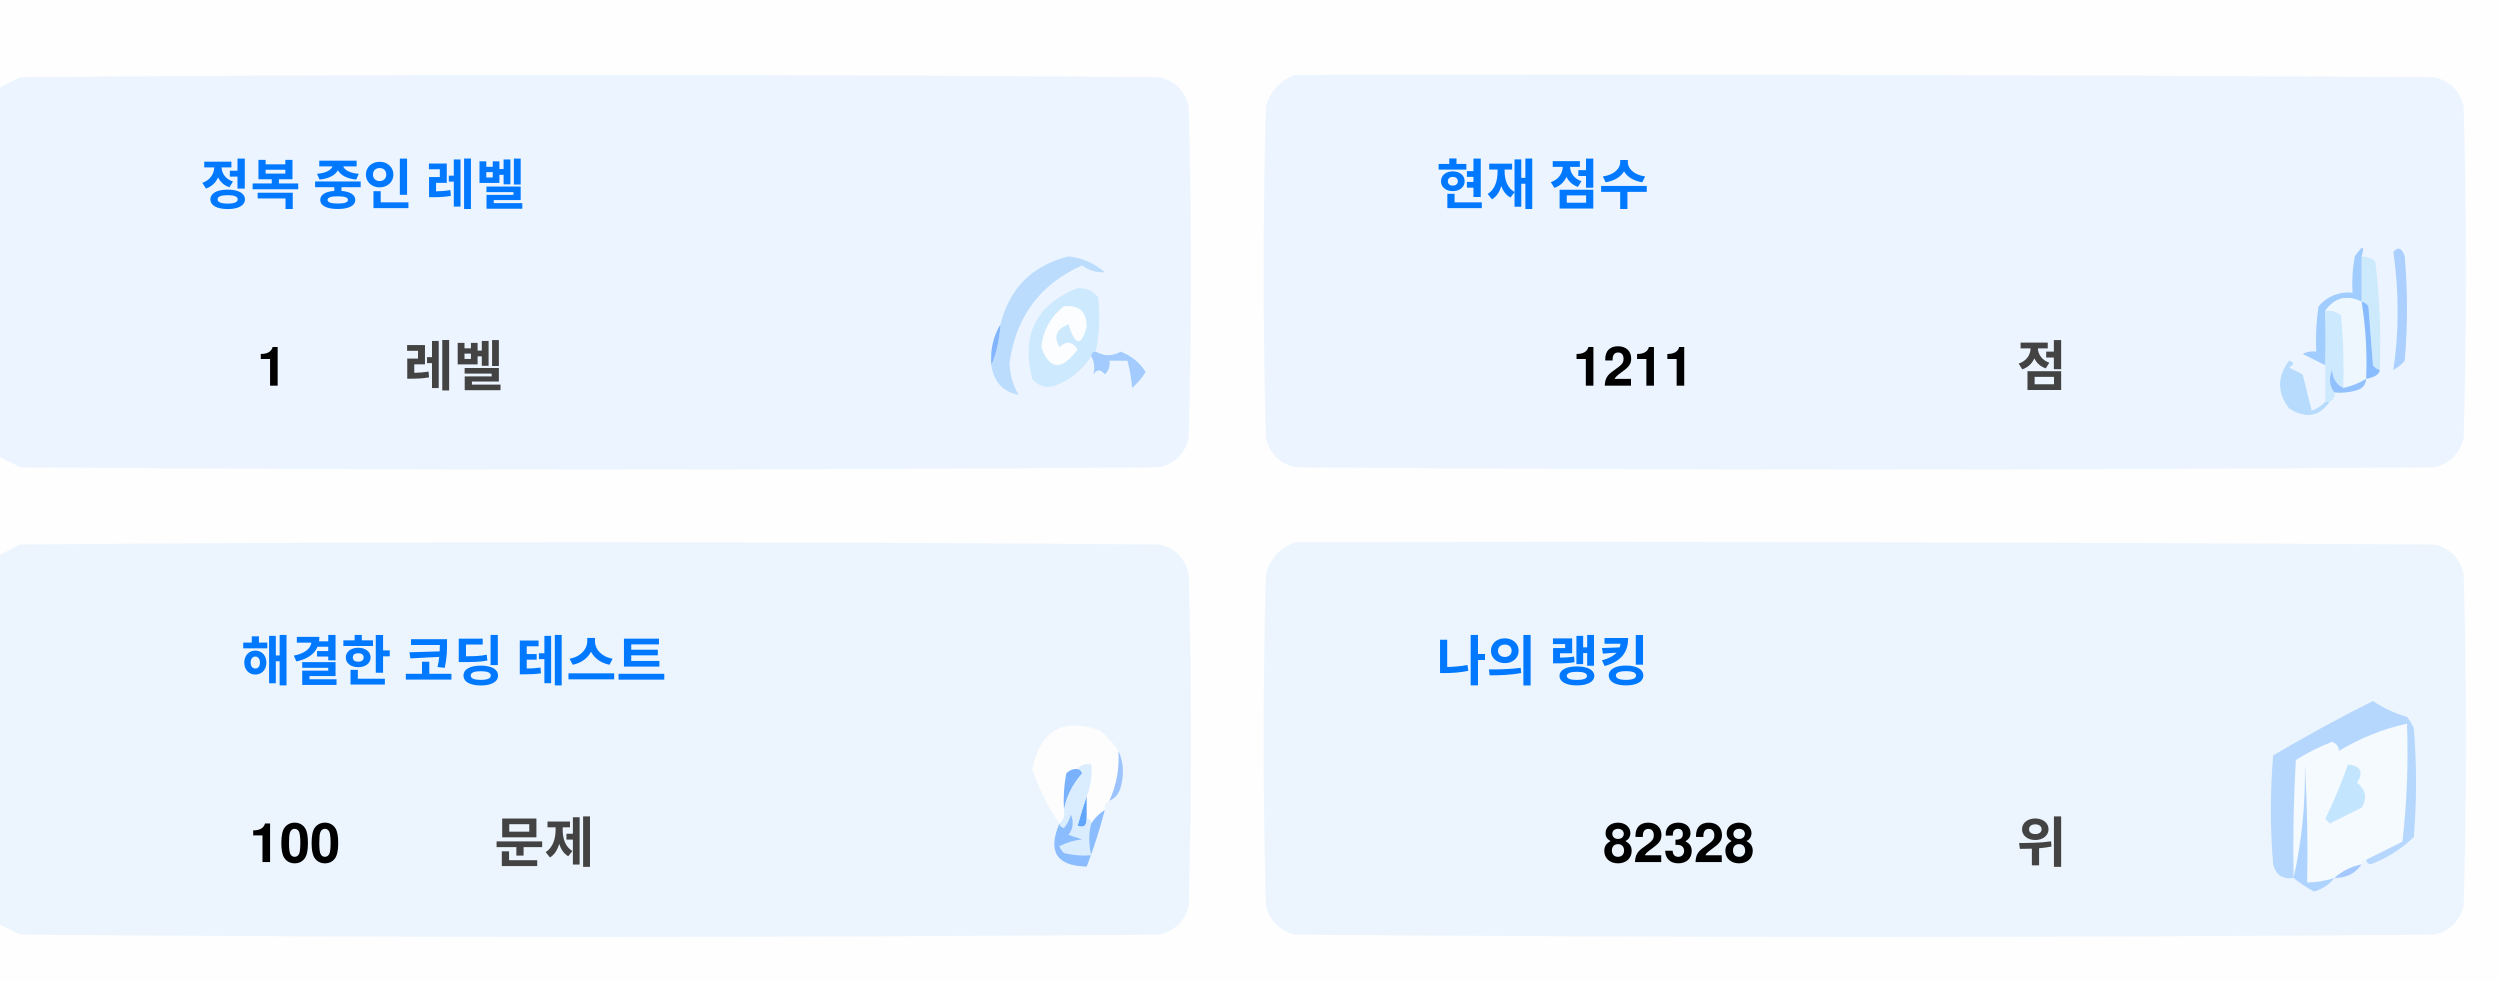
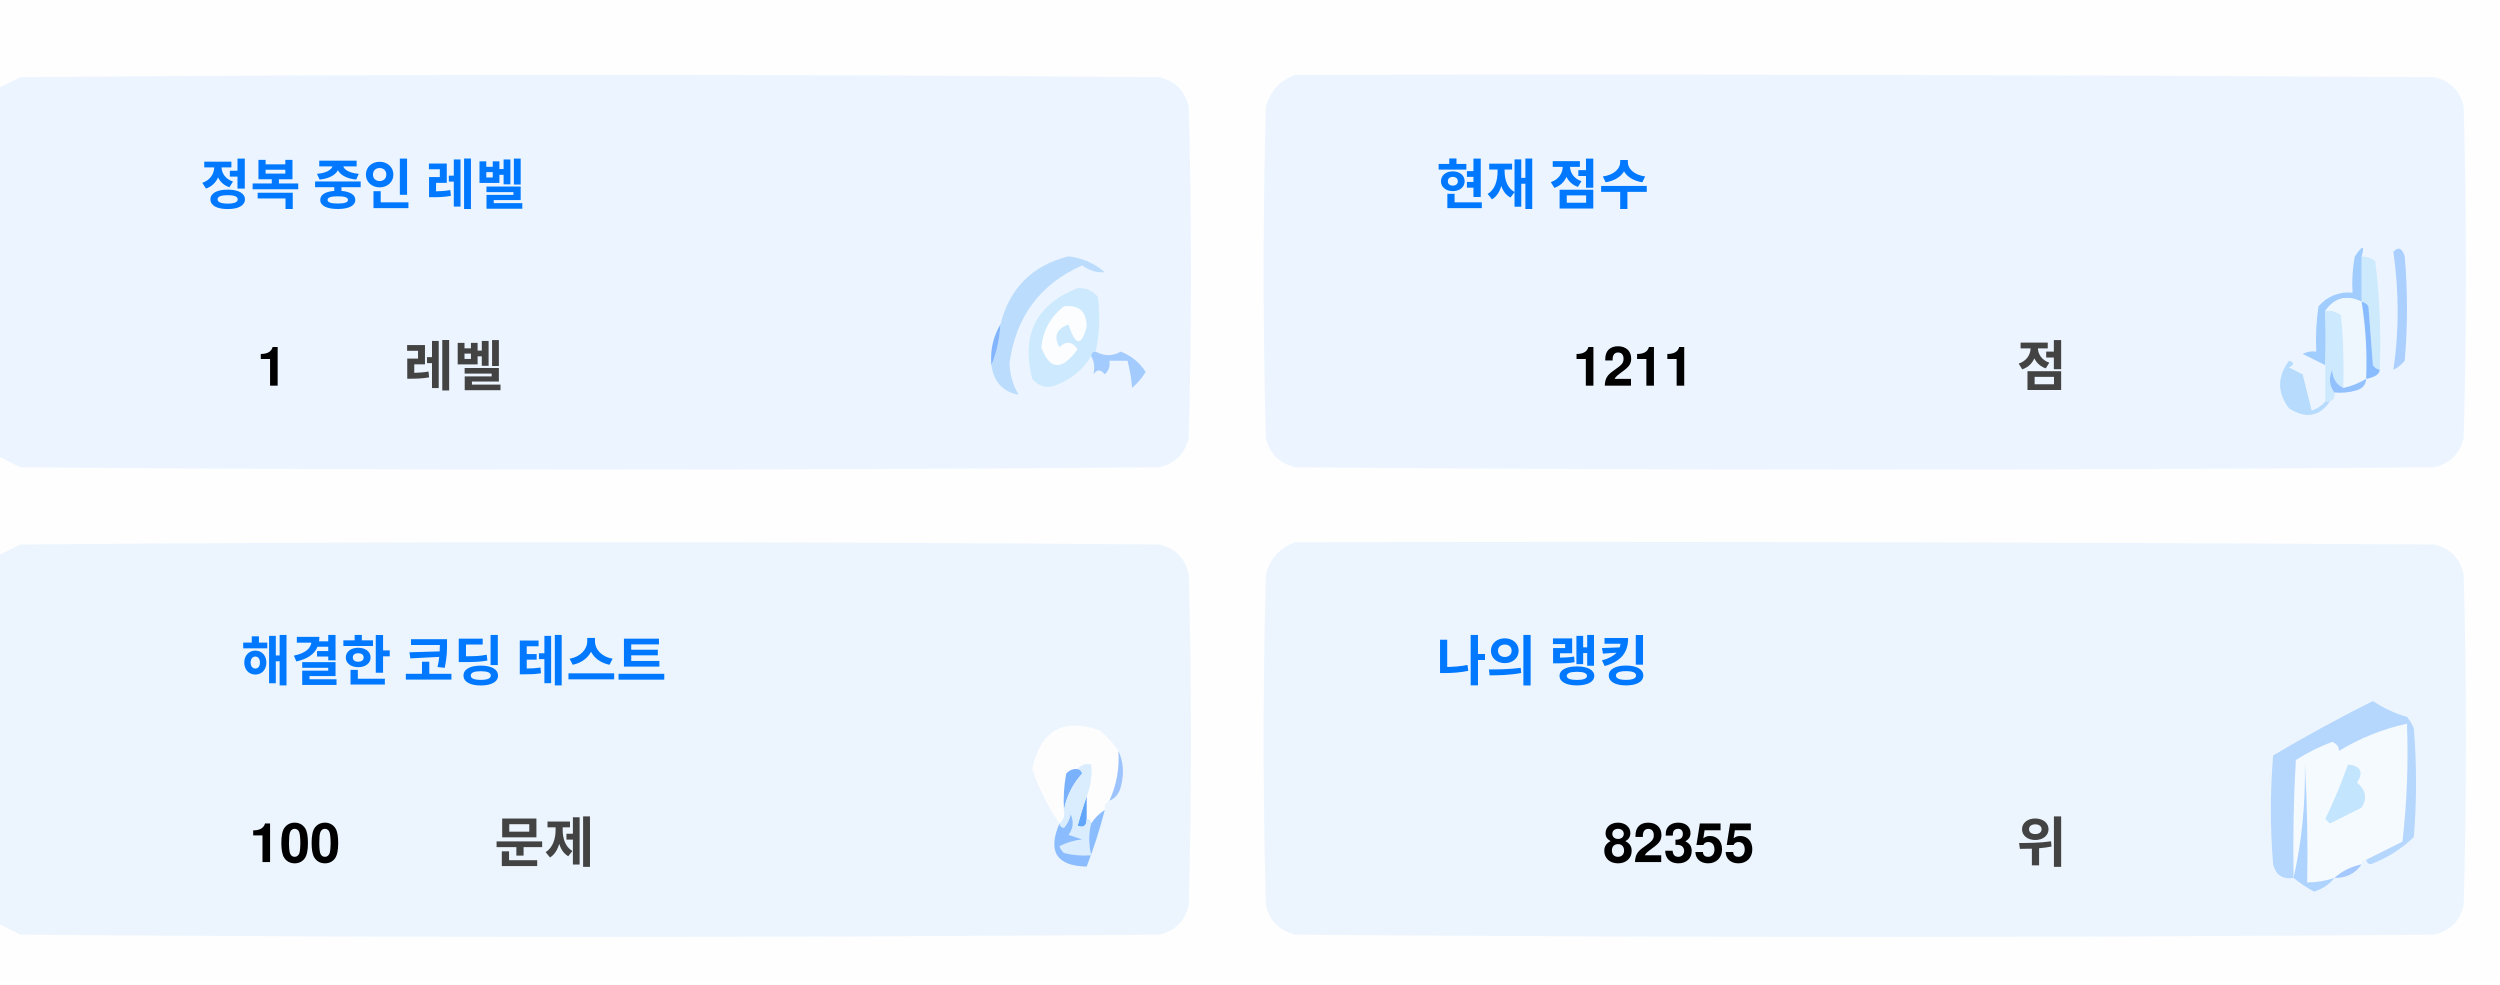
<svg xmlns="http://www.w3.org/2000/svg" version="1.1" width="551px" height="217px" style="shape-rendering:geometricPrecision; text-rendering:geometricPrecision; image-rendering:optimizeQuality; fill-rule:evenodd; clip-rule:evenodd">
  <style>.title {fill: #434343;font-size: 1rem;line-height: 1.5rem;font-weight: bold;font-family: -apple-system, BlinkMacSystemFont, Segoe UI, Helvetica, Arial, sans-serif, Apple Color Emoji, Segoe UI Emoji;}.desc {fill: #434343;font-size: 2.5rem;font-weight: bold;line-height: 1.5rem;font-family: -apple-system, BlinkMacSystemFont, Segoe UI, Helvetica, Arial, sans-serif, Apple Color Emoji, Segoe UI Emoji;}.desc-2 {fill: #434343;font-size: 1rem;font-weight: bold;line-height: 1.5rem;font-family: -apple-system, BlinkMacSystemFont, Segoe UI, Helvetica, Arial, sans-serif, Apple Color Emoji, Segoe UI Emoji;}.text, .desc {animation: twinkling 4s ease-in-out infinite;}@keyframes twinkling {40% { opacity: 1; }50% { opacity: 0.5; }60% { opacity: 1; }70% { opacity: 0.5; }80% { opacity: 1; }}</style>
  <g>
    <path style="opacity:1" fill="#fefefe" d="M -0.5,-0.5 C 183.167,-0.5 366.833,-0.5 550.5,-0.5C 550.5,71.833 550.5,144.167 550.5,216.5C 366.833,216.5 183.167,216.5 -0.5,216.5C -0.5,212.167 -0.5,207.833 -0.5,203.5C 1.14,204.32 2.807,205.153 4.5,206C 88.167,206.667 171.833,206.667 255.5,206C 259,205.167 261.167,203 262,199.5C 262.667,175.167 262.667,150.833 262,126.5C 261.167,123 259,120.833 255.5,120C 171.833,119.333 88.167,119.333 4.5,120C 2.807,120.847 1.14,121.68 -0.5,122.5C -0.5,115.167 -0.5,107.833 -0.5,100.5C 1.14,101.32 2.807,102.153 4.5,103C 88.167,103.667 171.833,103.667 255.5,103C 259,102.167 261.167,100 262,96.5C 262.667,72.167 262.667,47.833 262,23.5C 261.167,20 259,17.833 255.5,17C 171.833,16.333 88.167,16.333 4.5,17C 2.807,17.847 1.14,18.68 -0.5,19.5C -0.5,12.833 -0.5,6.167 -0.5,-0.5 Z" />
  </g>
  <g>
    <path style="opacity:1" fill="#ecf5ff" d="M -0.5,100.5 C -0.5,73.5 -0.5,46.5 -0.5,19.5C 1.14,18.68 2.807,17.847 4.5,17C 88.167,16.333 171.833,16.333 255.5,17C 259,17.833 261.167,20 262,23.5C 262.667,47.833 262.667,72.167 262,96.5C 261.167,100 259,102.167 255.5,103C 171.833,103.667 88.167,103.667 4.5,103C 2.807,102.153 1.14,101.32 -0.5,100.5 Z" />
  </g>
  <g>
    <path style="opacity:1" fill="#ecf5ff" d="M 285.5,16.5 C 369.167,16.333 452.834,16.5 536.5,17C 540,17.833 542.167,20 543,23.5C 543.667,47.833 543.667,72.167 543,96.5C 542.167,100 540,102.167 536.5,103C 452.833,103.667 369.167,103.667 285.5,103C 282,102.167 279.833,100 279,96.5C 278.333,72.167 278.333,47.833 279,23.5C 280.018,19.985 282.185,17.652 285.5,16.5 Z" />
  </g>
  <g>
    <path style="opacity:1" fill="#cdeafd" d="M 520.5,56.5 C 521.583,56.539 522.583,56.873 523.5,57.5C 524.498,65.472 524.831,73.472 524.5,81.5C 523.883,81.389 523.383,81.056 523,80.5C 522.667,76.167 522.333,71.833 522,67.5C 521.617,66.944 521.117,66.611 520.5,66.5C 520.5,63.167 520.5,59.833 520.5,56.5 Z" />
  </g>
  <g>
    <path style="opacity:1" fill="#abcfff" d="M 527.5,55.5 C 528.566,54.308 529.399,54.641 530,56.5C 530.667,64.167 530.667,71.833 530,79.5C 529.311,80.357 528.478,81.023 527.5,81.5C 528.758,73.08 528.758,64.414 527.5,55.5 Z" />
  </g>
  <g>
    <path style="opacity:1" fill="#bbdcfd" d="M 218.5,80.5 C 219.657,77.727 220.324,74.727 220.5,71.5C 222.49,63.51 227.49,58.51 235.5,56.5C 238.528,56.847 241.194,58.014 243.5,60C 241.744,60.141 240.078,59.641 238.5,58.5C 229.247,62.607 223.914,69.773 222.5,80C 222.565,82.526 223.232,84.859 224.5,87C 221.07,86.397 219.07,84.231 218.5,80.5 Z" />
  </g>
  <g>
    <path style="opacity:1" fill="#cde9fd" d="M 241.5,77.5 C 240.833,77.5 240.5,77.833 240.5,78.5C 238.628,81.529 235.961,83.695 232.5,85C 230.536,85.624 228.869,85.124 227.5,83.5C 225.021,73.791 228.354,67.124 237.5,63.5C 239.374,63.39 240.874,64.056 242,65.5C 242.497,69.524 242.331,73.524 241.5,77.5 Z" />
  </g>
  <g>
    <path style="opacity:1" fill="#fcfdfe" d="M 234.5,67.5 C 237.826,67.162 239.493,68.662 239.5,72C 238.334,76.434 237,76.267 235.5,71.5C 232.832,72.515 232.166,74.182 233.5,76.5C 235.017,75.089 236.351,75.256 237.5,77C 234.006,81.771 231.34,81.605 229.5,76.5C 229.904,72.771 231.571,69.771 234.5,67.5 Z" />
  </g>
  <g>
    <path style="opacity:1" fill="#a1ccfe" d="M 520.5,56.5 C 520.5,59.833 520.5,63.167 520.5,66.5C 517.238,64.922 514.572,65.589 512.5,68.5C 512.617,72.81 512.617,76.81 512.5,80.5C 510.86,79.68 509.193,78.847 507.5,78C 508.448,77.517 509.448,77.35 510.5,77.5C 510.335,74.15 510.502,70.817 511,67.5C 512.995,65.253 515.495,64.253 518.5,64.5C 518.336,61.813 518.503,59.146 519,56.5C 520.731,53.969 521.231,53.969 520.5,56.5 Z" />
  </g>
  <g>
    <path style="opacity:1" fill="#cde9fd" d="M 512.5,68.5 C 513.822,68.33 514.989,68.663 516,69.5C 516.499,74.823 516.666,80.156 516.5,85.5C 514.955,84.77 514.122,83.437 514,81.5C 513.22,83.387 513.387,85.054 514.5,86.5C 514.672,87.492 514.338,88.158 513.5,88.5C 513.167,88.5 512.833,88.5 512.5,88.5C 512.5,85.833 512.5,83.167 512.5,80.5C 512.617,76.81 512.617,72.81 512.5,68.5 Z" />
  </g>
  <g>
    <path style="opacity:1" fill="#eef6fe" d="M 520.5,66.5 C 521.407,72.106 521.74,77.773 521.5,83.5C 519.95,84.441 518.284,85.108 516.5,85.5C 516.666,80.156 516.499,74.823 516,69.5C 514.989,68.663 513.822,68.33 512.5,68.5C 514.572,65.589 517.238,64.922 520.5,66.5 Z" />
  </g>
  <g>
    <path style="opacity:1" fill="#88bcff" d="M 520.5,66.5 C 521.117,66.611 521.617,66.944 522,67.5C 522.333,71.833 522.667,76.167 523,80.5C 523.383,81.056 523.883,81.389 524.5,81.5C 524.445,82.469 523.445,83.136 521.5,83.5C 521.74,77.773 521.407,72.106 520.5,66.5 Z" />
  </g>
  <g>
    <path style="opacity:1" fill="#82b5fe" d="M 220.5,71.5 C 220.324,74.727 219.657,77.727 218.5,80.5C 218.215,77.171 218.882,74.171 220.5,71.5 Z" />
  </g>
  <g>
    <path style="opacity:1" fill="#a3cbfe" d="M 240.5,78.5 C 240.5,77.833 240.833,77.5 241.5,77.5C 243.391,78.536 245.224,78.536 247,77.5C 249.391,78.429 251.225,79.929 252.5,82C 251.681,83.319 250.681,84.486 249.5,85.5C 249.409,83.777 249.075,81.777 248.5,79.5C 247.167,79.5 245.833,79.5 244.5,79.5C 244.719,80.675 244.386,81.675 243.5,82.5C 242.575,81.359 241.741,81.359 241,82.5C 241.331,80.981 241.164,79.648 240.5,78.5 Z" />
  </g>
  <g>
    <path style="opacity:1" fill="#b7dbfd" d="M 512.5,88.5 C 512.833,88.5 513.167,88.5 513.5,88.5C 511.199,91.857 508.199,92.357 504.5,90C 501.872,86.535 501.872,83.035 504.5,79.5C 505.696,79.846 505.696,80.346 504.5,81C 505.5,81.5 506.5,82 507.5,82.5C 508.167,85.167 508.833,87.833 509.5,90.5C 510.739,90.058 511.739,89.391 512.5,88.5 Z" />
  </g>
  <g>
    <path style="opacity:1" fill="#92c1fe" d="M 516.5,85.5 C 518.284,85.108 519.95,84.441 521.5,83.5C 521.423,84.75 520.756,85.583 519.5,86C 517.866,86.493 516.199,86.66 514.5,86.5C 513.387,85.054 513.22,83.387 514,81.5C 514.122,83.437 514.955,84.77 516.5,85.5 Z" />
  </g>
  <g>
    <path style="opacity:1" fill="#ecf5fe" d="M -0.5,203.5 C -0.5,176.5 -0.5,149.5 -0.5,122.5C 1.14,121.68 2.807,120.847 4.5,120C 88.167,119.333 171.833,119.333 255.5,120C 259,120.833 261.167,123 262,126.5C 262.667,150.833 262.667,175.167 262,199.5C 261.167,203 259,205.167 255.5,206C 171.833,206.667 88.167,206.667 4.5,206C 2.807,205.153 1.14,204.32 -0.5,203.5 Z" />
  </g>
  <g>
    <path style="opacity:1" fill="#ecf5fe" d="M 285.5,119.5 C 369.167,119.333 452.834,119.5 536.5,120C 540,120.833 542.167,123 543,126.5C 543.667,150.833 543.667,175.167 543,199.5C 542.167,203 540,205.167 536.5,206C 452.833,206.667 369.167,206.667 285.5,206C 282,205.167 279.833,203 279,199.5C 278.333,175.167 278.333,150.833 279,126.5C 280.018,122.985 282.185,120.652 285.5,119.5 Z" />
  </g>
  <g>
    <path style="opacity:1" fill="#fdfdfe" d="M 246.5,165.5 C 246.758,169.367 246.092,173.034 244.5,176.5C 243.662,176.842 243.328,177.508 243.5,178.5C 242.272,179.306 241.272,180.306 240.5,181.5C 240.5,180.833 240.167,180.5 239.5,180.5C 239.5,178.833 239.5,177.167 239.5,175.5C 240.369,173.283 240.702,170.95 240.5,168.5C 239.209,168.263 238.209,168.596 237.5,169.5C 236.504,169.414 235.671,169.748 235,170.5C 234.503,173.146 234.336,175.813 234.5,178.5C 234.737,179.791 234.404,180.791 233.5,181.5C 230.986,177.806 228.986,173.806 227.5,169.5C 229.309,160.957 234.309,158.124 242.5,161C 244.07,162.397 245.404,163.897 246.5,165.5 Z" />
  </g>
  <g>
    <path style="opacity:1" fill="#f5faff" d="M 521.5,189.5 C 520.833,189.5 520.5,189.833 520.5,190.5C 518.181,190.992 516.181,191.992 514.5,193.5C 512.565,194.15 510.565,194.483 508.5,194.5C 508.666,185.827 508.5,177.16 508,168.5C 508.141,177.227 507.308,185.56 505.5,193.5C 505.334,184.827 505.5,176.16 506,167.5C 508.527,165.903 511.194,164.57 514,163.5C 515.011,163.892 515.511,164.559 515.5,165.5C 520.21,162.641 525.21,160.641 530.5,159.5C 530.831,168.192 530.498,176.859 529.5,185.5C 526.807,186.847 524.14,188.18 521.5,189.5 Z" />
  </g>
  <g>
    <path style="opacity:1" fill="#b6d7fd" d="M 521.5,189.5 C 524.14,188.18 526.807,186.847 529.5,185.5C 530.498,176.859 530.831,168.192 530.5,159.5C 525.21,160.641 520.21,162.641 515.5,165.5C 515.511,164.559 515.011,163.892 514,163.5C 511.194,164.57 508.527,165.903 506,167.5C 505.5,176.16 505.334,184.827 505.5,193.5C 503.089,193.863 501.589,192.863 501,190.5C 500.333,182.5 500.333,174.5 501,166.5C 508.173,162.246 515.507,158.246 523,154.5C 525.304,156.068 527.804,157.235 530.5,158C 531.126,158.75 531.626,159.584 532,160.5C 532.667,168.5 532.667,176.5 532,184.5C 529.292,187.111 526.125,189.111 522.5,190.5C 521.893,190.376 521.56,190.043 521.5,189.5 Z" />
  </g>
  <g>
    <path style="opacity:1" fill="#c3e5fe" d="M 517.5,168.5 C 520.317,168.801 520.984,170.134 519.5,172.5C 521.439,174.122 521.772,175.956 520.5,178C 518.167,179.167 515.833,180.333 513.5,181.5C 513.167,181.167 512.833,180.833 512.5,180.5C 514.414,176.515 516.081,172.515 517.5,168.5 Z" />
  </g>
  <g>
    <path style="opacity:1" fill="#7ab1fc" d="M 237.5,169.5 C 238.043,169.56 238.376,169.893 238.5,170.5C 236.395,172.836 235.062,175.503 234.5,178.5C 234.336,175.813 234.503,173.146 235,170.5C 235.671,169.748 236.504,169.414 237.5,169.5 Z" />
  </g>
  <g>
    <path style="opacity:1" fill="#afd3ff" d="M 514.5,193.5 C 513.378,194.947 511.878,195.947 510,196.5C 508.348,195.601 506.848,194.601 505.5,193.5C 507.308,185.56 508.141,177.227 508,168.5C 508.5,177.16 508.666,185.827 508.5,194.5C 510.565,194.483 512.565,194.15 514.5,193.5 Z" />
  </g>
  <g>
    <path style="opacity:1" fill="#9cc3fd" d="M 246.5,165.5 C 247.634,167.966 247.801,170.633 247,173.5C 246.623,174.942 245.79,175.942 244.5,176.5C 246.092,173.034 246.758,169.367 246.5,165.5 Z" />
  </g>
  <g>
    <path style="opacity:1" fill="#62a6fc" d="M 239.5,175.5 C 239.5,177.167 239.5,178.833 239.5,180.5C 239.483,182.028 238.816,182.528 237.5,182C 238.117,179.723 238.784,177.556 239.5,175.5 Z" />
  </g>
  <g>
    <path style="opacity:1" fill="#daedfe" d="M 237.5,169.5 C 238.209,168.596 239.209,168.263 240.5,168.5C 240.702,170.95 240.369,173.283 239.5,175.5C 238.784,177.556 238.117,179.723 237.5,182C 238.816,182.528 239.483,182.028 239.5,180.5C 240.167,180.5 240.5,180.833 240.5,181.5C 239.918,183.669 239.918,186.002 240.5,188.5C 238.473,188.662 236.473,188.495 234.5,188C 234.043,187.586 233.709,187.086 233.5,186.5C 235.078,185.702 236.744,185.202 238.5,185C 237.5,184.667 236.5,184.333 235.5,184C 236.554,182.612 236.72,181.112 236,179.5C 235.751,180.624 235.251,181.624 234.5,182.5C 233.893,182.376 233.56,182.043 233.5,181.5C 234.404,180.791 234.737,179.791 234.5,178.5C 235.062,175.503 236.395,172.836 238.5,170.5C 238.376,169.893 238.043,169.56 237.5,169.5 Z" />
  </g>
  <g>
    <path style="opacity:1" fill="#8bbcfd" d="M 243.5,178.5 C 242.395,182.803 241.062,186.969 239.5,191C 232.857,190.847 230.857,187.68 233.5,181.5C 233.56,182.043 233.893,182.376 234.5,182.5C 235.251,181.624 235.751,180.624 236,179.5C 236.72,181.112 236.554,182.612 235.5,184C 236.5,184.333 237.5,184.667 238.5,185C 236.744,185.202 235.078,185.702 233.5,186.5C 233.709,187.086 234.043,187.586 234.5,188C 236.473,188.495 238.473,188.662 240.5,188.5C 239.918,186.002 239.918,183.669 240.5,181.5C 241.272,180.306 242.272,179.306 243.5,178.5 Z" />
  </g>
  <g>
    <path style="opacity:1" fill="#a4c8ff" d="M 520.5,190.5 C 519.089,192.539 517.089,193.539 514.5,193.5C 516.181,191.992 518.181,190.992 520.5,190.5 Z" />
  </g>
  <text text-anchor="middle" x="80" y="45" class="title" style="fill:#0078ff;" stroke="#none" stroke-width="1">정복 중인 레벨</text>
  <text text-anchor="middle" x="60" y="85" class="desc" style="fill:#000000;" stroke="#none" stroke-width="1">1</text>
  <text text-anchor="middle" x="100" y="85" class="desc-2" style="fill:#434343;" stroke="#none" stroke-width="1">레벨</text>
  <text text-anchor="middle" x="340" y="45" class="title" style="fill:#0078ff;" stroke="#none" stroke-width="1">현재 점수</text>
  <text text-anchor="middle" x="360" y="85" class="desc" style="fill:#000000;" stroke="#none" stroke-width="1">1211</text>
  <text text-anchor="middle" x="450" y="85" class="desc-2" style="fill:#434343;" stroke="#none" stroke-width="1">점</text>
  <text text-anchor="middle" x="100" y="150" class="title" style="fill:#0078ff;" stroke="#none" stroke-width="1">해결한 코딩 테스트</text>
  <text text-anchor="middle" x="65" y="190" class="desc" style="fill:#000000;" stroke="#none" stroke-width="1">100</text>
  <text text-anchor="middle" x="120" y="190" class="desc-2" style="fill:#434343;" stroke="#none" stroke-width="1">문제</text>
  <text text-anchor="middle" x="340" y="150" class="title" style="fill:#0078ff;" stroke="#none" stroke-width="1">나의 랭킹</text>
-   <text text-anchor="middle" x="370" y="190" class="desc" style="fill:#000000;" stroke="#none" stroke-width="1">82328</text>
+   <text text-anchor="middle" x="370" y="190" class="desc" style="fill:#000000;" stroke="#none" stroke-width="1">82355</text>
  <text text-anchor="middle" x="450" y="190" class="desc-2" style="fill:#434343;" stroke="#none" stroke-width="1">위</text>
</svg>
